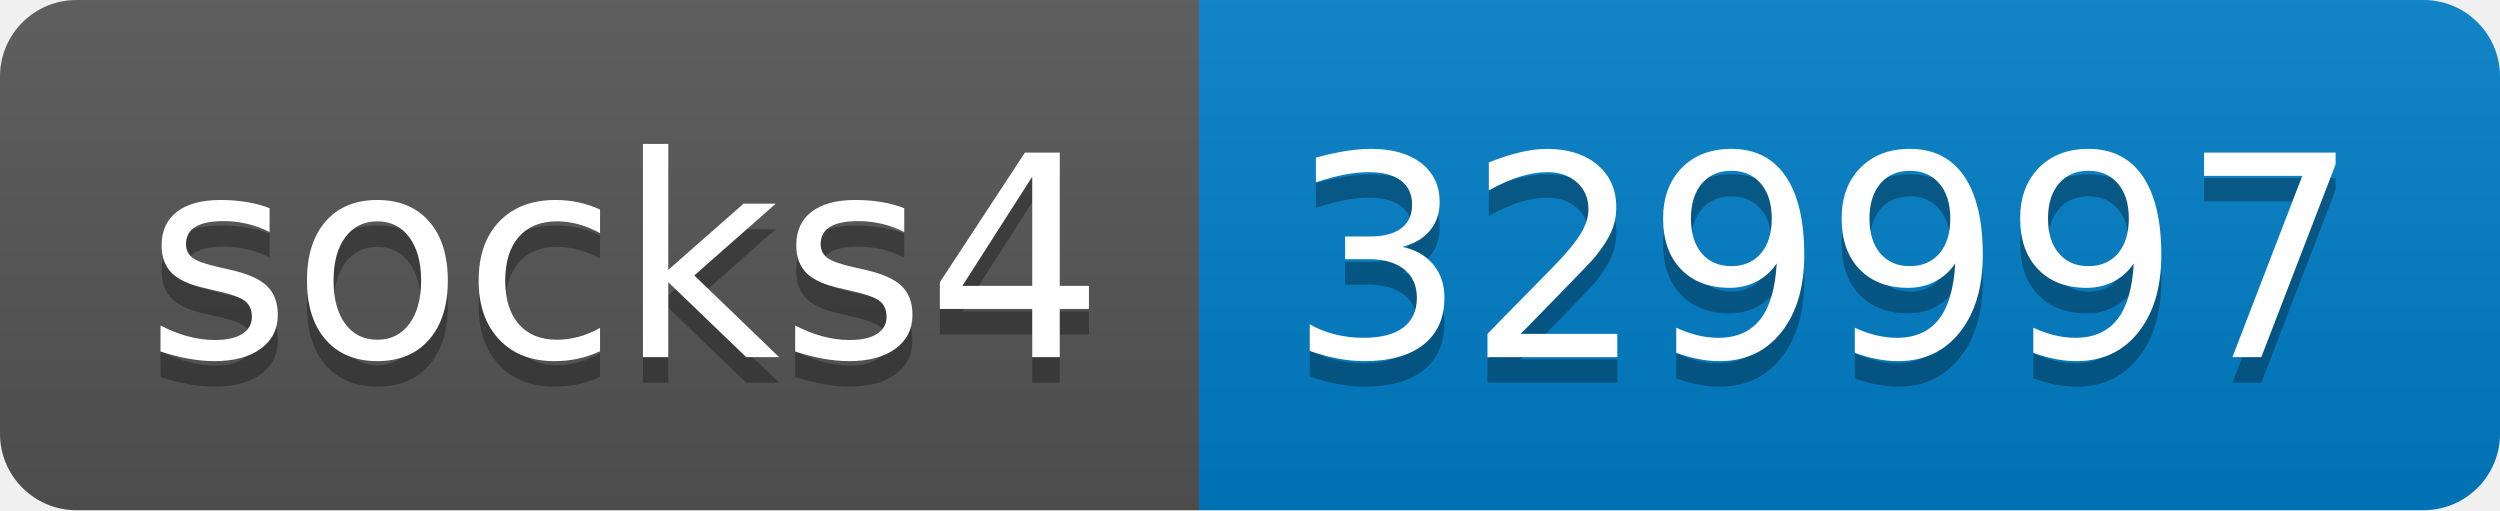
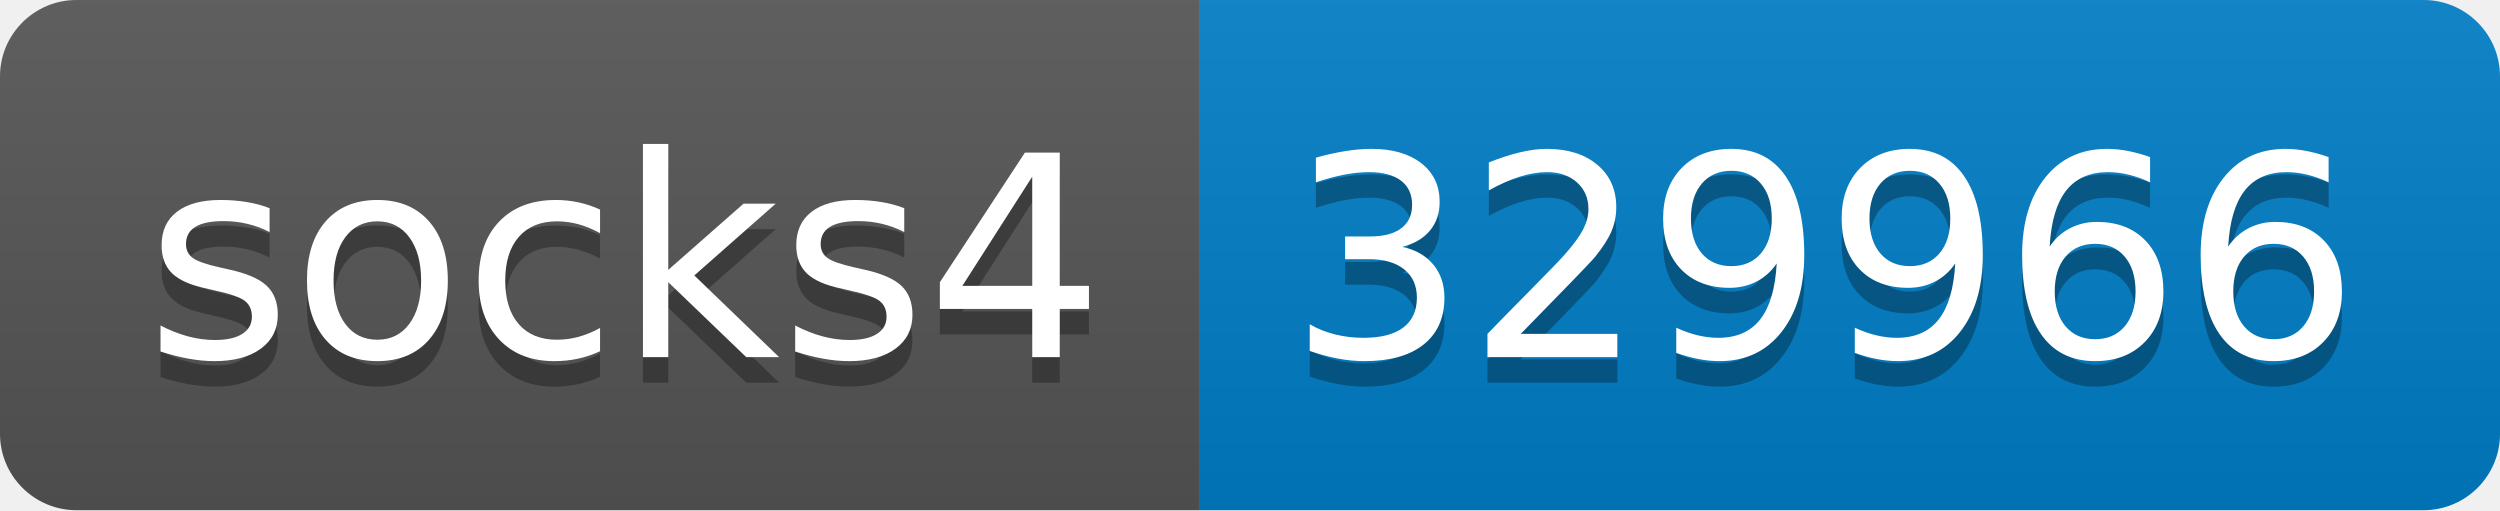
- <svg xmlns="http://www.w3.org/2000/svg" width="98" height="20" role="img" aria-label="socks4: 329997">
+ <svg xmlns="http://www.w3.org/2000/svg" width="98" height="20" role="img" aria-label="socks4: 329966">
  <linearGradient id="s" x2="0" y2="100%">
    <stop offset="0" stop-color="#bbb" stop-opacity=".1" />
    <stop offset="1" stop-opacity=".1" />
  </linearGradient>
  <clipPath id="r">
    <rect width="98" height="20" rx="3" fill="#fff" />
  </clipPath>
  <g clip-path="url(#r)">
    <rect width="47" height="20" fill="#555" />
    <rect x="47" width="51" height="20" fill="#007ec6" />
    <rect width="98" height="20" fill="url(#s)" />
  </g>
  <g fill="#fff" text-anchor="middle" font-family="Verdana,Geneva,DejaVu Sans,sans-serif" text-rendering="geometricPrecision" font-size="110">
    <text aria-hidden="true" x="245" y="150" fill="#010101" fill-opacity=".3" transform="scale(.1)" textLength="370">socks4</text>
    <text x="245" y="140" transform="scale(.1)" fill="#fff" textLength="370">socks4</text>
-     <text aria-hidden="true" x="715" y="150" fill="#010101" fill-opacity=".3" transform="scale(.1)" textLength="410">329997</text>
-     <text x="715" y="140" transform="scale(.1)" fill="#fff" textLength="410">329997</text>
+     <text aria-hidden="true" x="715" y="150" fill="#010101" fill-opacity=".3" transform="scale(.1)" textLength="410">329966</text>
+     <text x="715" y="140" transform="scale(.1)" fill="#fff" textLength="410">329966</text>
  </g>
</svg>
